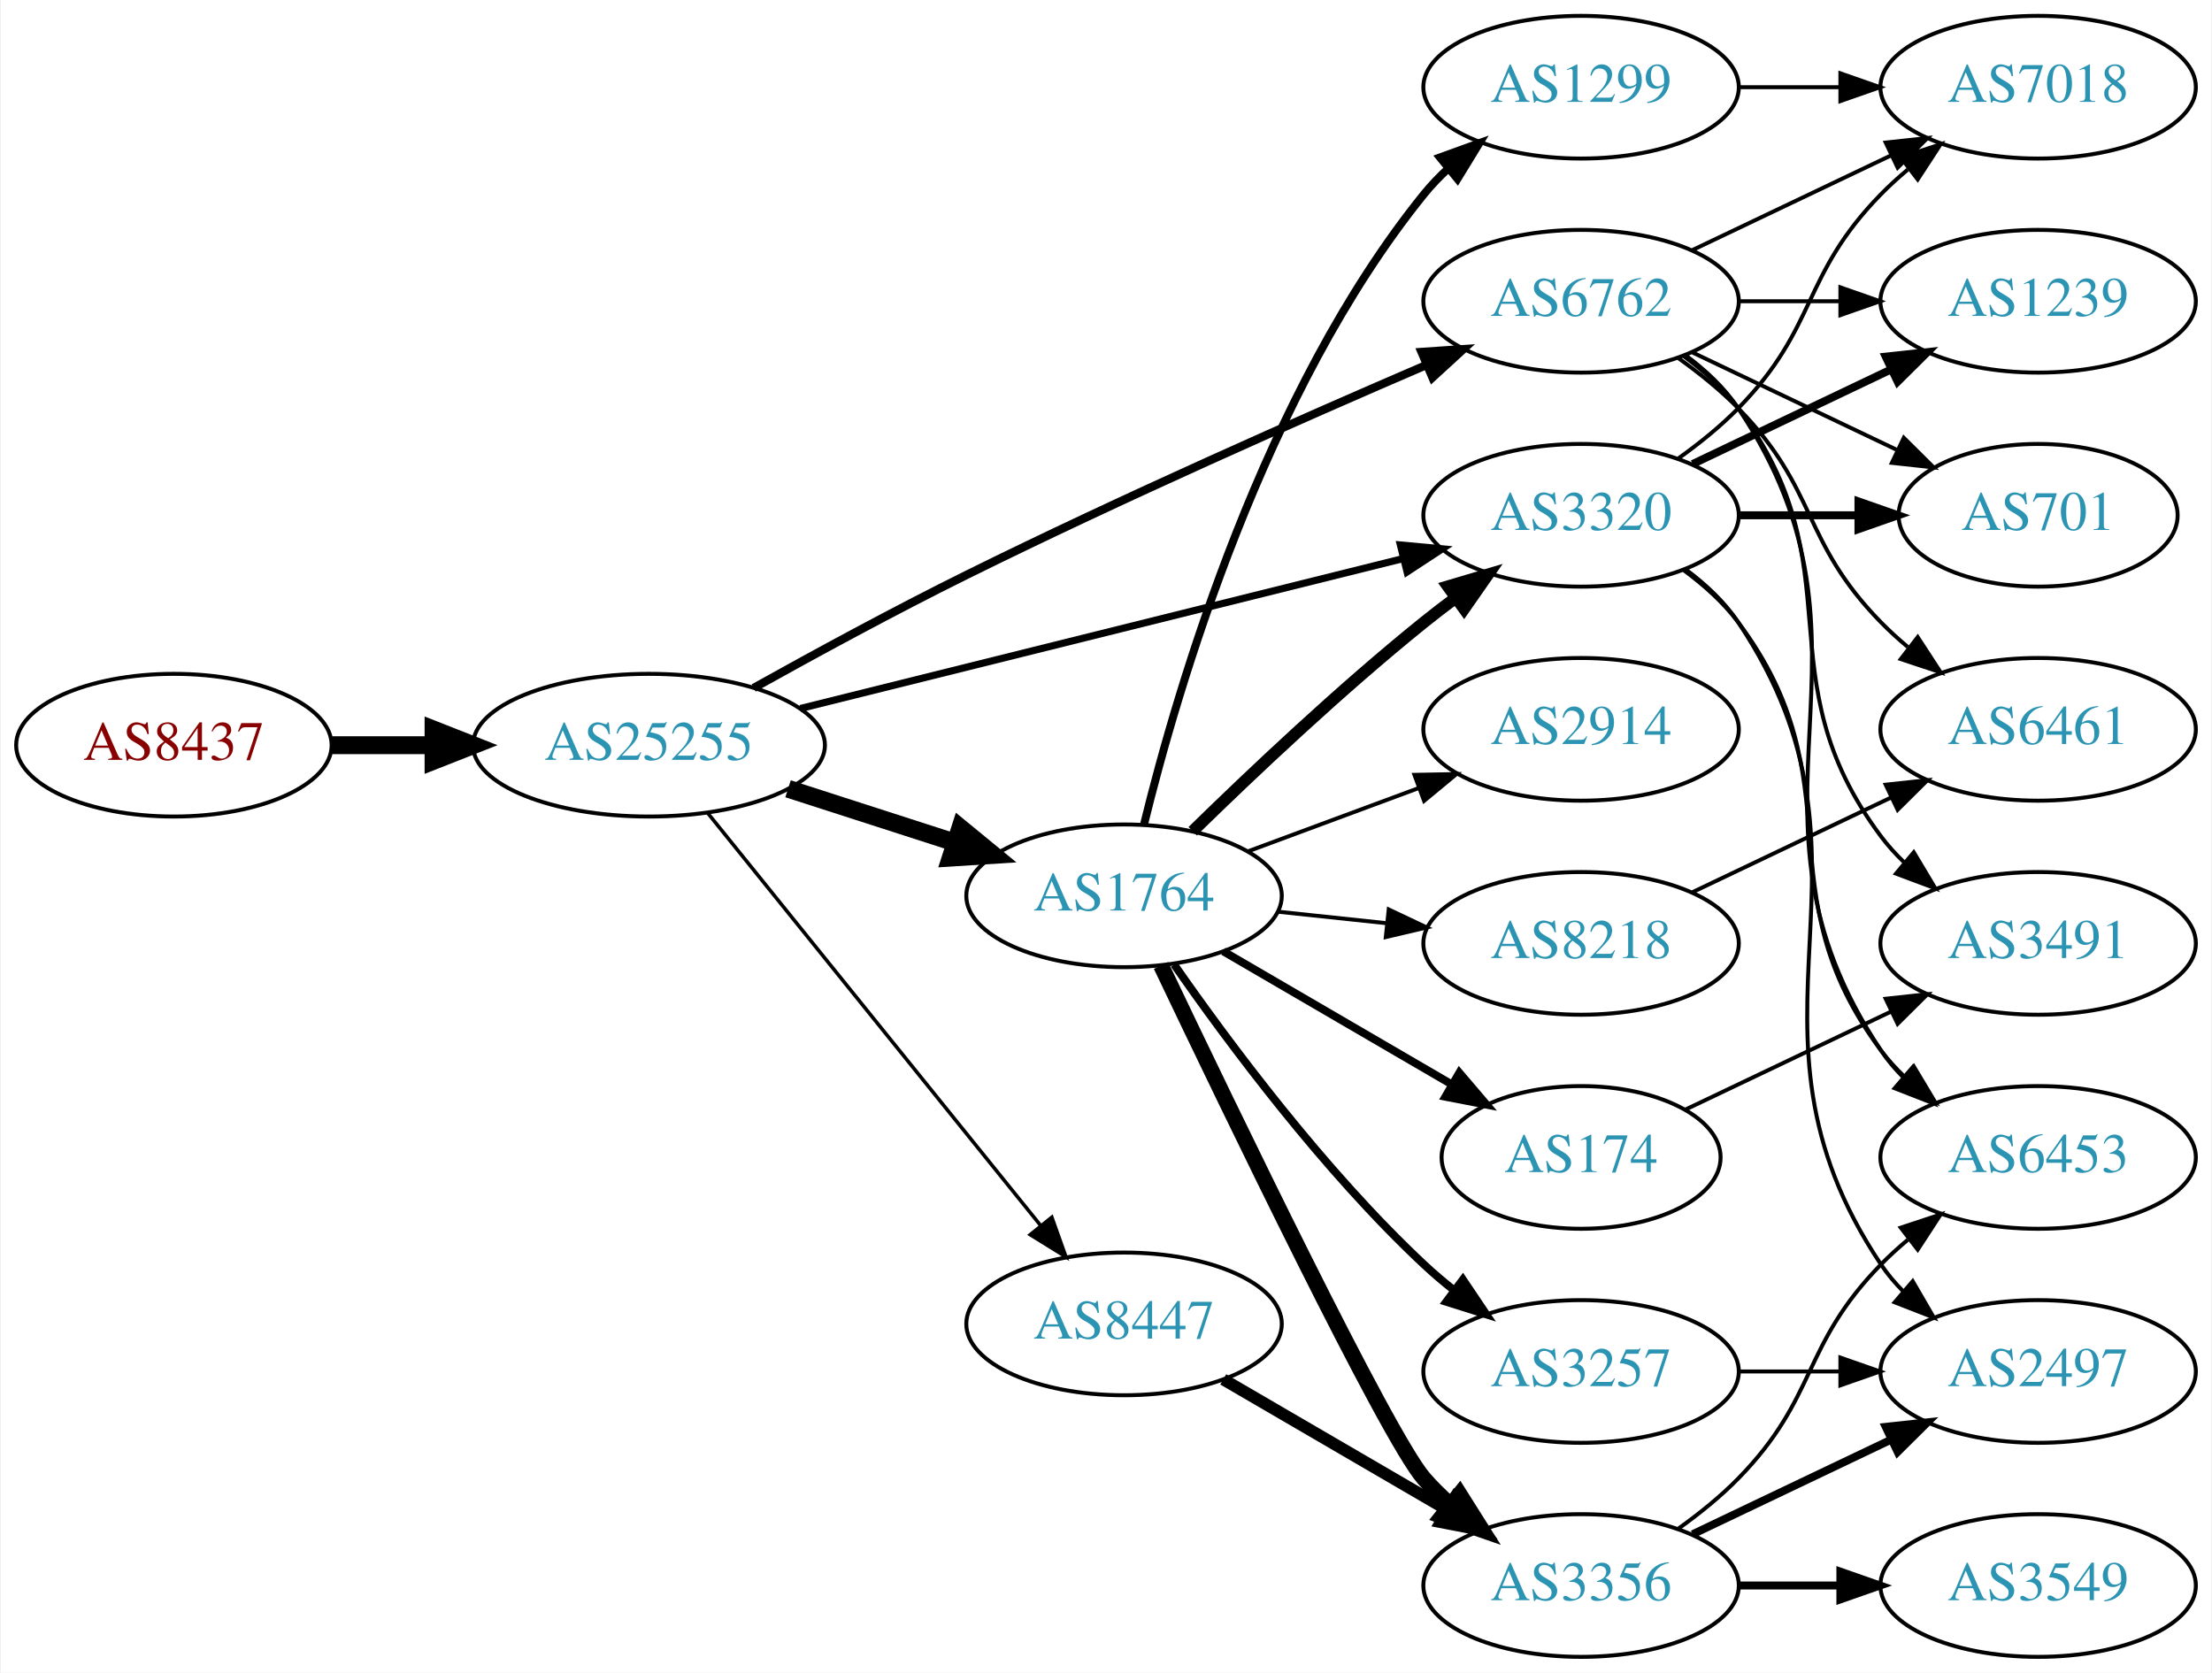
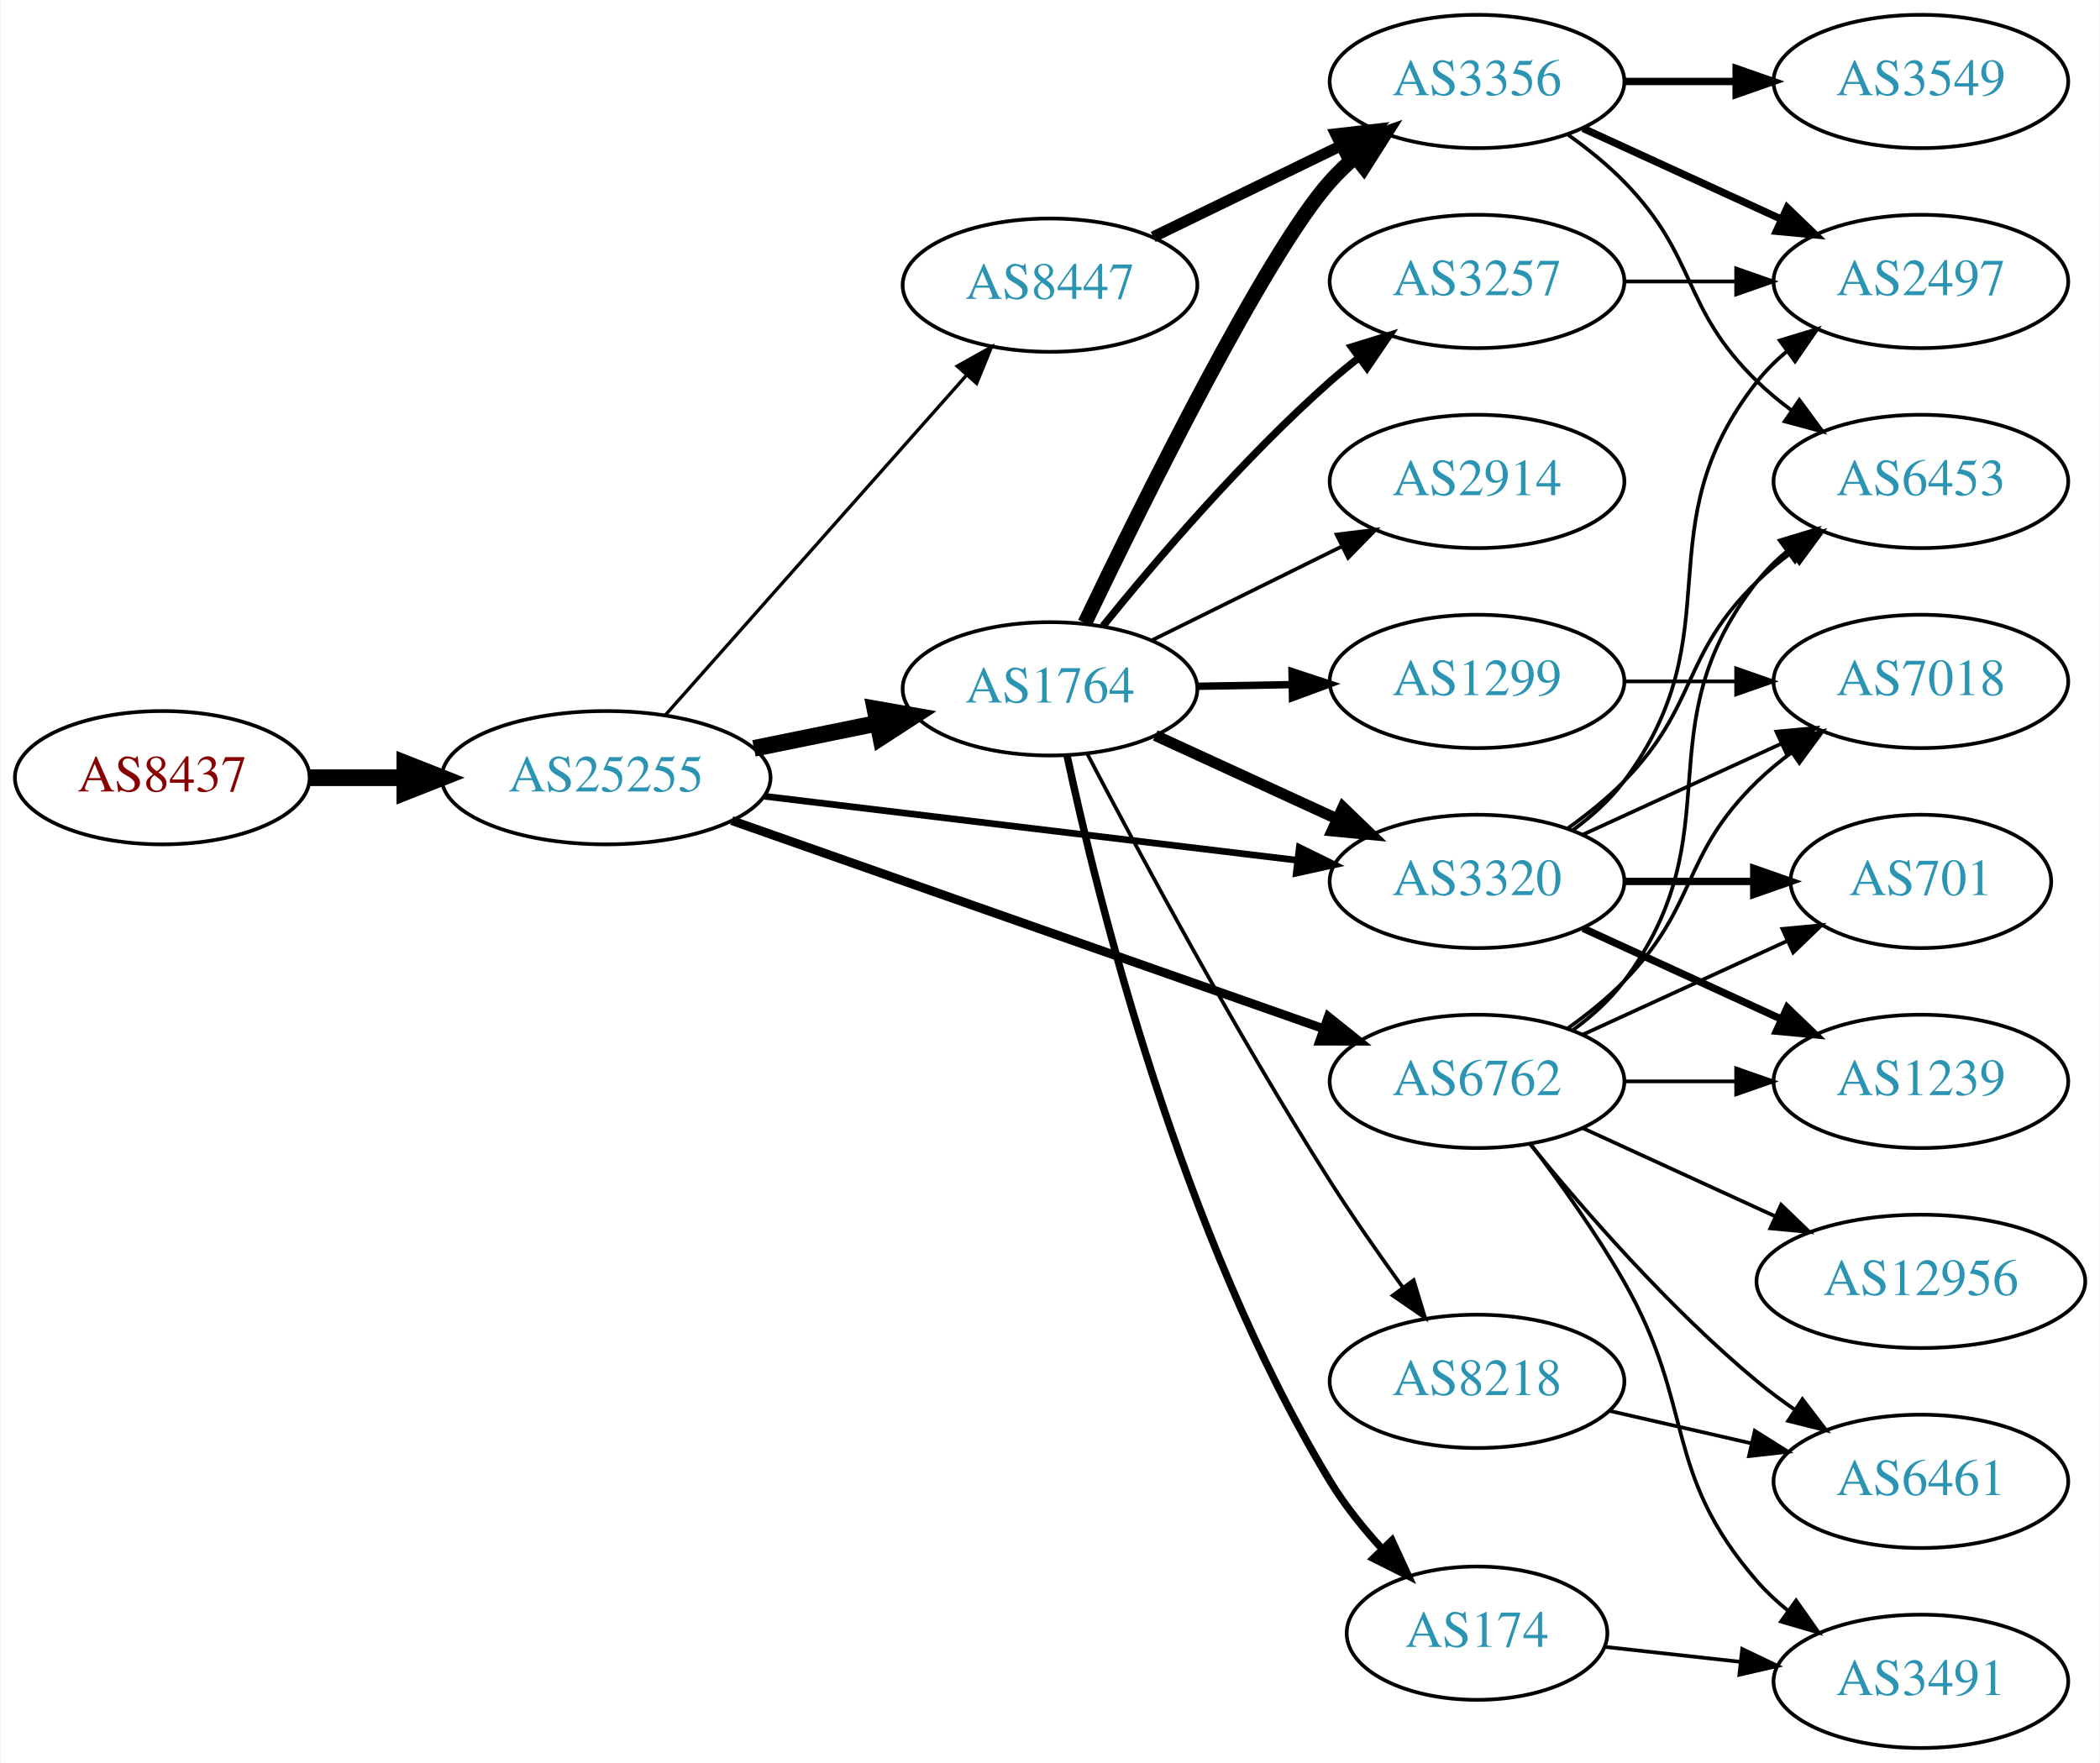
- <svg xmlns="http://www.w3.org/2000/svg" xmlns:xlink="http://www.w3.org/1999/xlink" width="558pt" height="422pt" viewBox="0.00 0.00 557.56 422.00">
-   <g id="graph0" class="graph" transform="scale(1 1) rotate(0) translate(4 418)">
-     <polygon fill="white" stroke="none" points="-4,4 -4,-418 553.564,-418 553.564,4 -4,4" />
+ <svg xmlns="http://www.w3.org/2000/svg" xmlns:xlink="http://www.w3.org/1999/xlink" width="567pt" height="476pt" viewBox="0.00 0.00 566.66 476.00">
+   <g id="graph0" class="graph" transform="scale(1 1) rotate(0) translate(4 472)">
+     <polygon fill="white" stroke="none" points="-4,4 -4,-472 562.663,-472 562.663,4 -4,4" />
    <g id="node1" class="node">
      <g id="a_node1">
        <a xlink:href="/asn/8437" xlink:title="AS8437 ~ Hutchison Drei Austria GmbH [AT]">
-           <ellipse fill="#ffffff" stroke="black" cx="39.647" cy="-230" rx="39.794" ry="18" />
-           <text text-anchor="middle" x="39.647" y="-226.3" font-family="Times,serif" font-size="14.00" fill="#880000">AS8437</text>
+           <ellipse fill="#ffffff" stroke="black" cx="39.647" cy="-262" rx="39.794" ry="18" />
+           <text text-anchor="middle" x="39.647" y="-258.3" font-family="Times,serif" font-size="14.00" fill="#880000">AS8437</text>
        </a>
      </g>
    </g>
    <g id="node2" class="node">
      <g id="a_node2">
        <a xlink:href="/asn/25255" xlink:title="AS25255 ~ ==&gt; TELE2 AUSTRIA &lt;== [AT]">
-           <ellipse fill="#ffffff" stroke="black" cx="159.489" cy="-230" rx="44.393" ry="18" />
-           <text text-anchor="middle" x="159.489" y="-226.3" font-family="Times,serif" font-size="14.00" fill="#2c94b3">AS25255</text>
+           <ellipse fill="#ffffff" stroke="black" cx="159.489" cy="-262" rx="44.393" ry="18" />
+           <text text-anchor="middle" x="159.489" y="-258.3" font-family="Times,serif" font-size="14.00" fill="#2c94b3">AS25255</text>
        </a>
      </g>
    </g>
    <g id="edge1" class="edge">
-       <path fill="none" stroke="black" stroke-width="4.5" d="M79.559,-230C87.662,-230 96.337,-230 104.863,-230" />
-       <polygon fill="black" stroke="black" stroke-width="4.5" points="105.141,-233.938 115.141,-230 105.141,-226.063 105.141,-233.938" />
+       <path fill="none" stroke="black" stroke-width="4.5" d="M79.559,-262C87.662,-262 96.337,-262 104.863,-262" />
+       <polygon fill="black" stroke="black" stroke-width="4.5" points="105.141,-265.938 115.141,-262 105.141,-258.063 105.141,-265.938" />
    </g>
    <g id="node3" class="node">
      <g id="a_node3">
-         <a xlink:href="/asn/6762" xlink:title="AS6762 ~ TELECOM ITALIA SPARKLE S.p.A. [IT]">
-           <ellipse fill="#ffffff" stroke="black" cx="394.625" cy="-342" rx="39.794" ry="18" />
-           <text text-anchor="middle" x="394.625" y="-338.3" font-family="Times,serif" font-size="14.00" fill="#2c94b3">AS6762</text>
+         <a xlink:href="/asn/1764" xlink:title="AS1764 ~ NEXTLAYER-AS [AT]">
+           <ellipse fill="#ffffff" stroke="black" cx="279.332" cy="-286" rx="39.794" ry="18" />
+           <text text-anchor="middle" x="279.332" y="-282.3" font-family="Times,serif" font-size="14.00" fill="#2c94b3">AS1764</text>
        </a>
      </g>
    </g>
    <g id="edge2" class="edge">
-       <path fill="none" stroke="black" stroke-width="2.1" d="M185.91,-244.442C201.317,-253.034 221.455,-263.982 239.685,-273 278.701,-292.301 324.3,-312.448 355.689,-325.953" />
-       <polygon fill="black" stroke="black" stroke-width="2.1" points="354.38,-329.2 364.951,-329.923 357.138,-322.766 354.38,-329.2" />
+       <path fill="none" stroke="black" stroke-width="4.5" d="M199.402,-269.925C210.078,-272.099 221.749,-274.476 232.763,-276.719" />
+       <polygon fill="black" stroke="black" stroke-width="4.5" points="232.06,-280.595 242.645,-278.732 233.632,-272.878 232.06,-280.595" />
    </g>
    <g id="node4" class="node">
      <g id="a_node4">
-         <a xlink:href="/asn/1764" xlink:title="AS1764 ~ NEXTLAYER-AS [AT]">
-           <ellipse fill="#ffffff" stroke="black" cx="279.332" cy="-192" rx="39.794" ry="18" />
-           <text text-anchor="middle" x="279.332" y="-188.3" font-family="Times,serif" font-size="14.00" fill="#2c94b3">AS1764</text>
+         <a xlink:href="/asn/3320" xlink:title="AS3320 ~ DTAG [DE]">
+           <ellipse fill="#ffffff" stroke="black" cx="394.625" cy="-234" rx="39.794" ry="18" />
+           <text text-anchor="middle" x="394.625" y="-230.3" font-family="Times,serif" font-size="14.00" fill="#2c94b3">AS3320</text>
        </a>
      </g>
    </g>
    <g id="edge3" class="edge">
-       <path fill="none" stroke="black" stroke-width="4.5" d="M194.574,-219.009C207.702,-214.776 222.843,-209.893 236.611,-205.454" />
-       <polygon fill="black" stroke="black" stroke-width="4.5" points="238.036,-209.131 246.345,-202.315 235.619,-201.636 238.036,-209.131" />
+       <path fill="none" stroke="black" stroke-width="1.8" d="M202.169,-256.994C242.582,-252.141 303.82,-244.786 346.105,-239.707" />
+       <polygon fill="black" stroke="black" stroke-width="1.8" points="346.644,-243.168 356.155,-238.5 345.809,-236.218 346.644,-243.168" />
    </g>
    <g id="node5" class="node">
      <g id="a_node5">
        <a xlink:href="/asn/8447" xlink:title="AS8447 ~ A1 Telekom Austria AG [AT]">
-           <ellipse fill="#ffffff" stroke="black" cx="279.332" cy="-84" rx="39.794" ry="18" />
-           <text text-anchor="middle" x="279.332" y="-80.3" font-family="Times,serif" font-size="14.00" fill="#2c94b3">AS8447</text>
+           <ellipse fill="#ffffff" stroke="black" cx="279.332" cy="-395" rx="39.794" ry="18" />
+           <text text-anchor="middle" x="279.332" y="-391.3" font-family="Times,serif" font-size="14.00" fill="#2c94b3">AS8447</text>
        </a>
      </g>
    </g>
    <g id="edge4" class="edge">
-       <path fill="none" stroke="black" stroke-width="0.9" d="M174.238,-212.966C194.993,-187.251 234.439,-138.381 258.363,-108.74" />
-       <polygon fill="black" stroke="black" stroke-width="0.9" points="261.113,-110.905 264.671,-100.925 255.666,-106.509 261.113,-110.905" />
+       <path fill="none" stroke="black" stroke-width="0.9" d="M175.414,-278.845C195.956,-302.029 233.075,-343.923 256.672,-370.555" />
+       <polygon fill="black" stroke="black" stroke-width="0.9" points="254.277,-373.129 263.528,-378.292 259.516,-368.486 254.277,-373.129" />
    </g>
    <g id="node6" class="node">
      <g id="a_node6">
-         <a xlink:href="/asn/3320" xlink:title="AS3320 ~ DTAG [DE]">
-           <ellipse fill="#ffffff" stroke="black" cx="394.625" cy="-288" rx="39.794" ry="18" />
-           <text text-anchor="middle" x="394.625" y="-284.3" font-family="Times,serif" font-size="14.00" fill="#2c94b3">AS3320</text>
+         <a xlink:href="/asn/6762" xlink:title="AS6762 ~ TELECOM ITALIA SPARKLE S.p.A. [IT]">
+           <ellipse fill="#ffffff" stroke="black" cx="394.625" cy="-180" rx="39.794" ry="18" />
+           <text text-anchor="middle" x="394.625" y="-176.3" font-family="Times,serif" font-size="14.00" fill="#2c94b3">AS6762</text>
        </a>
      </g>
    </g>
    <g id="edge5" class="edge">
-       <path fill="none" stroke="black" stroke-width="1.8" d="M197.688,-239.254C239.073,-249.55 305.877,-266.17 349.773,-277.091" />
-       <polygon fill="black" stroke="black" stroke-width="1.8" points="349.042,-280.515 359.592,-279.533 350.732,-273.722 349.042,-280.515" />
-     </g>
-     <g id="node13" class="node">
-       <g id="a_node13">
-         <a xlink:href="/asn/6461" xlink:title="AS6461 ~ Zayo Bandwidth [US]">
-           <ellipse fill="#ffffff" stroke="black" cx="509.918" cy="-234" rx="39.794" ry="18" />
-           <text text-anchor="middle" x="509.918" y="-230.3" font-family="Times,serif" font-size="14.00" fill="#2c94b3">AS6461</text>
-         </a>
-       </g>
-     </g>
-     <g id="edge28" class="edge">
-       <path fill="none" stroke="black" d="M419.219,-327.611C424.475,-323.852 429.806,-319.563 434.271,-315 454.443,-294.383 450.099,-281.617 470.271,-261 472.364,-258.861 474.647,-256.782 477.024,-254.79" />
-       <polygon fill="black" stroke="black" points="479.542,-257.268 485.323,-248.389 475.267,-251.725 479.542,-257.268" />
-     </g>
-     <g id="node15" class="node">
-       <g id="a_node15">
-         <a xlink:href="/asn/6453" xlink:title="AS6453 ~ TATA COMMUNICATIONS (AMERICA) INC [US]">
-           <ellipse fill="#ffffff" stroke="black" cx="509.918" cy="-126" rx="39.794" ry="18" />
-           <text text-anchor="middle" x="509.918" y="-122.3" font-family="Times,serif" font-size="14.00" fill="#2c94b3">AS6453</text>
-         </a>
-       </g>
-     </g>
-     <g id="edge24" class="edge">
-       <path fill="none" stroke="black" d="M420.944,-328.393C425.999,-324.649 430.811,-320.169 434.271,-315 475.296,-253.706 429.247,-214.294 470.271,-153 471.893,-150.577 473.812,-148.305 475.914,-146.19" />
-       <polygon fill="black" stroke="black" points="478.281,-148.771 483.599,-139.607 473.727,-143.454 478.281,-148.771" />
-     </g>
-     <g id="node17" class="node">
-       <g id="a_node17">
-         <a xlink:href="/asn/7018" xlink:title="AS7018 ~ AT&amp;T Services, Inc. [US]">
-           <ellipse fill="#ffffff" stroke="black" cx="509.918" cy="-396" rx="39.794" ry="18" />
-           <text text-anchor="middle" x="509.918" y="-392.3" font-family="Times,serif" font-size="14.00" fill="#2c94b3">AS7018</text>
-         </a>
-       </g>
-     </g>
-     <g id="edge26" class="edge">
-       <path fill="none" stroke="black" d="M422.761,-354.934C437.755,-362.081 456.576,-371.052 472.799,-378.785" />
-       <polygon fill="black" stroke="black" points="471.469,-382.028 482.002,-383.171 474.481,-375.709 471.469,-382.028" />
-     </g>
-     <g id="node18" class="node">
-       <g id="a_node18">
-         <a xlink:href="/asn/1239" xlink:title="AS1239 ~ Sprint [US]">
-           <ellipse fill="#ffffff" stroke="black" cx="509.918" cy="-342" rx="39.794" ry="18" />
-           <text text-anchor="middle" x="509.918" y="-338.3" font-family="Times,serif" font-size="14.00" fill="#2c94b3">AS1239</text>
-         </a>
-       </g>
-     </g>
-     <g id="edge27" class="edge">
-       <path fill="none" stroke="black" d="M434.297,-342C442.5,-342 451.264,-342 459.796,-342" />
-       <polygon fill="black" stroke="black" points="460.035,-345.5 470.035,-342 460.035,-338.5 460.035,-345.5" />
-     </g>
-     <g id="node19" class="node">
-       <g id="a_node19">
-         <a xlink:href="/asn/701" xlink:title="AS701 ~ UUNET [US]">
-           <ellipse fill="#ffffff" stroke="black" cx="509.918" cy="-288" rx="35.194" ry="18" />
-           <text text-anchor="middle" x="509.918" y="-284.3" font-family="Times,serif" font-size="14.00" fill="#2c94b3">AS701</text>
-         </a>
-       </g>
-     </g>
-     <g id="edge25" class="edge">
-       <path fill="none" stroke="black" d="M422.761,-329.066C438.193,-321.71 457.678,-312.423 474.213,-304.541" />
-       <polygon fill="black" stroke="black" points="476.034,-307.551 483.555,-300.089 473.022,-301.232 476.034,-307.551" />
-     </g>
-     <g id="node20" class="node">
-       <g id="a_node20">
-         <a xlink:href="/asn/3491" xlink:title="AS3491 ~ PCCW Global, Inc. [US]">
-           <ellipse fill="#ffffff" stroke="black" cx="509.918" cy="-180" rx="39.794" ry="18" />
-           <text text-anchor="middle" x="509.918" y="-176.3" font-family="Times,serif" font-size="14.00" fill="#2c94b3">AS3491</text>
-         </a>
-       </g>
-     </g>
-     <g id="edge23" class="edge">
-       <path fill="none" stroke="black" d="M420.555,-328.118C425.631,-324.389 430.549,-319.984 434.271,-315 464.542,-274.458 440,-247.542 470.271,-207 472.016,-204.664 474.023,-202.455 476.186,-200.383" />
-       <polygon fill="black" stroke="black" points="478.546,-202.973 483.987,-193.882 474.064,-197.595 478.546,-202.973" />
+       <path fill="none" stroke="black" stroke-width="2.4" d="M193.397,-250.425C235.377,-235.66 307.953,-210.133 353.237,-194.205" />
+       <polygon fill="black" stroke="black" stroke-width="2.4" points="354.47,-197.482 362.742,-190.862 352.147,-190.879 354.47,-197.482" />
    </g>
    <g id="edge12" class="edge">
-       <path fill="none" stroke="black" stroke-width="3" d="M296.646,-208.297C311.392,-222.726 333.948,-244.065 354.978,-261 357.528,-263.053 360.225,-265.124 362.96,-267.157" />
-       <polygon fill="black" stroke="black" stroke-width="3" points="361.016,-270.071 371.173,-273.086 365.113,-264.395 361.016,-270.071" />
+       <path fill="none" stroke="black" stroke-width="3" d="M307.757,-273.412C322.537,-266.628 340.973,-258.166 356.969,-250.824" />
+       <polygon fill="black" stroke="black" stroke-width="3" points="358.431,-254.005 366.059,-246.652 355.511,-247.643 358.431,-254.005" />
    </g>
    <g id="node7" class="node">
      <g id="a_node7">
-         <a xlink:href="/asn/1299" xlink:title="AS1299 ~ Telia Carrier [EU]">
-           <ellipse fill="#ffffff" stroke="black" cx="394.625" cy="-396" rx="39.794" ry="18" />
-           <text text-anchor="middle" x="394.625" y="-392.3" font-family="Times,serif" font-size="14.00" fill="#2c94b3">AS1299</text>
+         <a xlink:href="/asn/174" xlink:title="AS174 ~ Cogent Communications [US]">
+           <ellipse fill="#ffffff" stroke="black" cx="394.625" cy="-31" rx="35.194" ry="18" />
+           <text text-anchor="middle" x="394.625" y="-27.3" font-family="Times,serif" font-size="14.00" fill="#2c94b3">AS174</text>
        </a>
      </g>
    </g>
    <g id="edge6" class="edge">
-       <path fill="none" stroke="black" stroke-width="2" d="M284.38,-210.054C292.743,-244.154 314.608,-319.082 354.978,-369 356.812,-371.267 358.883,-373.426 361.091,-375.463" />
-       <polygon fill="black" stroke="black" stroke-width="2" points="359.015,-378.287 368.975,-381.899 363.442,-372.864 359.015,-378.287" />
+       <path fill="none" stroke="black" stroke-width="2" d="M283.925,-267.988C292.114,-229.728 314.641,-138.424 354.978,-72 358.888,-65.562 363.942,-59.288 369.098,-53.661" />
+       <polygon fill="black" stroke="black" stroke-width="2" points="371.653,-56.054 376.095,-46.435 366.624,-51.184 371.653,-56.054" />
    </g>
    <g id="node8" class="node">
      <g id="a_node8">
        <a xlink:href="/asn/2914" xlink:title="AS2914 ~ NTT America, Inc. [US]">
-           <ellipse fill="#ffffff" stroke="black" cx="394.625" cy="-234" rx="39.794" ry="18" />
-           <text text-anchor="middle" x="394.625" y="-230.3" font-family="Times,serif" font-size="14.00" fill="#2c94b3">AS2914</text>
+           <ellipse fill="#ffffff" stroke="black" cx="394.625" cy="-342" rx="39.794" ry="18" />
+           <text text-anchor="middle" x="394.625" y="-338.3" font-family="Times,serif" font-size="14.00" fill="#2c94b3">AS2914</text>
        </a>
      </g>
    </g>
    <g id="edge7" class="edge">
-       <path fill="none" stroke="black" d="M310.692,-203.255C323.899,-208.151 339.556,-213.956 353.689,-219.195" />
-       <polygon fill="black" stroke="black" points="352.587,-222.519 363.18,-222.714 355.021,-215.956 352.587,-222.519" />
+       <path fill="none" stroke="black" d="M306.894,-299.13C322.093,-306.642 341.362,-316.167 357.876,-324.33" />
+       <polygon fill="black" stroke="black" points="356.713,-327.659 367.229,-328.953 359.815,-321.384 356.713,-327.659" />
    </g>
    <g id="node9" class="node">
      <g id="a_node9">
-         <a xlink:href="/asn/8218" xlink:title="AS8218 ~ legacy Neotelecoms [FR]">
-           <ellipse fill="#ffffff" stroke="black" cx="394.625" cy="-180" rx="39.794" ry="18" />
-           <text text-anchor="middle" x="394.625" y="-176.3" font-family="Times,serif" font-size="14.00" fill="#2c94b3">AS8218</text>
+         <a xlink:href="/asn/3257" xlink:title="AS3257 ~ GTT [DE]">
+           <ellipse fill="#ffffff" stroke="black" cx="394.625" cy="-396" rx="39.794" ry="18" />
+           <text text-anchor="middle" x="394.625" y="-392.3" font-family="Times,serif" font-size="14.00" fill="#2c94b3">AS3257</text>
        </a>
      </g>
    </g>
    <g id="edge8" class="edge">
-       <path fill="none" stroke="black" d="M318.057,-188.004C326.849,-187.073 336.328,-186.069 345.503,-185.097" />
-       <polygon fill="black" stroke="black" points="346.102,-188.553 355.678,-184.019 345.365,-181.592 346.102,-188.553" />
+       <path fill="none" stroke="black" stroke-width="2" d="M293.621,-302.941C307.814,-320.489 331.459,-348.202 354.978,-369 357.431,-371.169 360.06,-373.319 362.752,-375.403" />
+       <polygon fill="black" stroke="black" stroke-width="2" points="360.772,-378.292 370.897,-381.413 364.928,-372.659 360.772,-378.292" />
    </g>
    <g id="node10" class="node">
      <g id="a_node10">
-         <a xlink:href="/asn/174" xlink:title="AS174 ~ Cogent Communications [US]">
-           <ellipse fill="#ffffff" stroke="black" cx="394.625" cy="-126" rx="35.194" ry="18" />
-           <text text-anchor="middle" x="394.625" y="-122.3" font-family="Times,serif" font-size="14.00" fill="#2c94b3">AS174</text>
+         <a xlink:href="/asn/3356" xlink:title="AS3356 ~ Level 3 Parent, LLC [US]">
+           <ellipse fill="#ffffff" stroke="black" cx="394.625" cy="-450" rx="39.794" ry="18" />
+           <text text-anchor="middle" x="394.625" y="-446.3" font-family="Times,serif" font-size="14.00" fill="#2c94b3">AS3356</text>
        </a>
      </g>
    </g>
    <g id="edge9" class="edge">
-       <path fill="none" stroke="black" stroke-width="2" d="M304.358,-178.003C321.062,-168.272 343.507,-155.196 361.712,-144.591" />
-       <polygon fill="black" stroke="black" stroke-width="2" points="363.913,-147.36 370.792,-139.301 360.389,-141.311 363.913,-147.36" />
+       <path fill="none" stroke="black" stroke-width="4" d="M288.744,-303.773C304.32,-336.249 337.639,-403.622 354.978,-423 356.974,-425.23 359.187,-427.374 361.516,-429.411" />
+       <polygon fill="black" stroke="black" stroke-width="4" points="359.711,-432.445 369.729,-435.892 364.048,-426.95 359.711,-432.445" />
    </g>
    <g id="node11" class="node">
      <g id="a_node11">
-         <a xlink:href="/asn/3257" xlink:title="AS3257 ~ GTT [DE]">
-           <ellipse fill="#ffffff" stroke="black" cx="394.625" cy="-72" rx="39.794" ry="18" />
-           <text text-anchor="middle" x="394.625" y="-68.3" font-family="Times,serif" font-size="14.00" fill="#2c94b3">AS3257</text>
+         <a xlink:href="/asn/1299" xlink:title="AS1299 ~ Telia Carrier [EU]">
+           <ellipse fill="#ffffff" stroke="black" cx="394.625" cy="-288" rx="39.794" ry="18" />
+           <text text-anchor="middle" x="394.625" y="-284.3" font-family="Times,serif" font-size="14.00" fill="#2c94b3">AS1299</text>
        </a>
      </g>
    </g>
    <g id="edge10" class="edge">
-       <path fill="none" stroke="black" stroke-width="2" d="M291.97,-174.659C305.657,-155.001 329.73,-122.621 354.978,-99 357.369,-96.763 359.956,-94.566 362.62,-92.451" />
-       <polygon fill="black" stroke="black" stroke-width="2" points="364.808,-95.186 370.721,-86.395 360.616,-89.579 364.808,-95.186" />
+       <path fill="none" stroke="black" stroke-width="2" d="M319.004,-286.683C327.207,-286.828 335.971,-286.982 344.503,-287.133" />
+       <polygon fill="black" stroke="black" stroke-width="2" points="344.682,-290.636 354.742,-287.314 344.805,-283.638 344.682,-290.636" />
    </g>
    <g id="node12" class="node">
      <g id="a_node12">
-         <a xlink:href="/asn/3356" xlink:title="AS3356 ~ Level 3 Parent, LLC [US]">
-           <ellipse fill="#ffffff" stroke="black" cx="394.625" cy="-18" rx="39.794" ry="18" />
-           <text text-anchor="middle" x="394.625" y="-14.3" font-family="Times,serif" font-size="14.00" fill="#2c94b3">AS3356</text>
+         <a xlink:href="/asn/8218" xlink:title="AS8218 ~ legacy Neotelecoms [FR]">
+           <ellipse fill="#ffffff" stroke="black" cx="394.625" cy="-99" rx="39.794" ry="18" />
+           <text text-anchor="middle" x="394.625" y="-95.3" font-family="Times,serif" font-size="14.00" fill="#2c94b3">AS8218</text>
        </a>
      </g>
    </g>
    <g id="edge11" class="edge">
-       <path fill="none" stroke="black" stroke-width="4" d="M288.659,-174.429C306.113,-137.782 345.685,-55.694 354.978,-45 356.941,-42.741 359.132,-40.577 361.445,-38.526" />
-       <polygon fill="black" stroke="black" stroke-width="4" points="363.98,-40.982 369.629,-32.019 359.623,-35.503 363.98,-40.982" />
+       <path fill="none" stroke="black" d="M289.401,-268.429C302.891,-242.634 329.407,-193.221 354.978,-153 361.072,-143.416 368.198,-133.211 374.661,-124.283" />
+       <polygon fill="black" stroke="black" points="377.513,-126.312 380.598,-116.176 371.866,-122.176 377.513,-126.312" />
+     </g>
+     <g id="node13" class="node">
+       <g id="a_node13">
+         <a xlink:href="/asn/2497" xlink:title="AS2497 ~ Internet Initiative Japan Inc. [JP]">
+           <ellipse fill="#ffffff" stroke="black" cx="514.467" cy="-396" rx="39.794" ry="18" />
+           <text text-anchor="middle" x="514.467" y="-392.3" font-family="Times,serif" font-size="14.00" fill="#2c94b3">AS2497</text>
+         </a>
+       </g>
    </g>
    <g id="edge13" class="edge">
-       <path fill="none" stroke="black" stroke-width="3" d="M304.358,-70.003C320.73,-60.465 342.618,-47.715 360.622,-37.226" />
-       <polygon fill="black" stroke="black" stroke-width="3" points="362.754,-40.035 369.633,-31.977 359.23,-33.986 362.754,-40.035" />
+       <path fill="none" stroke="black" d="M420.555,-247.882C425.631,-251.611 430.549,-256.016 434.271,-261 464.542,-301.542 438.972,-329.246 470.271,-369 472.596,-371.953 475.34,-374.67 478.299,-377.147" />
+       <polygon fill="black" stroke="black" points="476.358,-380.064 486.496,-383.145 480.492,-374.415 476.358,-380.064" />
    </g>
    <g id="node14" class="node">
      <g id="a_node14">
-         <a xlink:href="/asn/2497" xlink:title="AS2497 ~ Internet Initiative Japan Inc. [JP]">
-           <ellipse fill="#ffffff" stroke="black" cx="509.918" cy="-72" rx="39.794" ry="18" />
-           <text text-anchor="middle" x="509.918" y="-68.3" font-family="Times,serif" font-size="14.00" fill="#2c94b3">AS2497</text>
-         </a>
-       </g>
-     </g>
-     <g id="edge18" class="edge">
-       <path fill="none" stroke="black" d="M420.944,-274.393C425.999,-270.649 430.811,-266.169 434.271,-261 475.296,-199.706 429.247,-160.294 470.271,-99 471.893,-96.577 473.812,-94.305 475.914,-92.19" />
-       <polygon fill="black" stroke="black" points="478.281,-94.771 483.599,-85.607 473.727,-89.454 478.281,-94.771" />
-     </g>
-     <g id="edge19" class="edge">
-       <path fill="none" stroke="black" d="M420.555,-274.118C425.631,-270.389 430.549,-265.984 434.271,-261 464.542,-220.458 440,-193.542 470.271,-153 472.016,-150.664 474.023,-148.455 476.186,-146.383" />
-       <polygon fill="black" stroke="black" points="478.546,-148.973 483.987,-139.882 474.064,-143.595 478.546,-148.973" />
-     </g>
-     <g id="edge20" class="edge">
-       <path fill="none" stroke="black" d="M419.219,-302.389C424.475,-306.148 429.806,-310.437 434.271,-315 454.443,-335.617 450.099,-348.383 470.271,-369 472.364,-371.139 474.647,-373.218 477.024,-375.21" />
-       <polygon fill="black" stroke="black" points="475.267,-378.275 485.323,-381.611 479.542,-372.732 475.267,-378.275" />
-     </g>
-     <g id="edge21" class="edge">
-       <path fill="none" stroke="black" stroke-width="2" d="M422.761,-300.934C437.755,-308.081 456.576,-317.052 472.799,-324.785" />
-       <polygon fill="black" stroke="black" stroke-width="2" points="471.469,-328.028 482.002,-329.171 474.481,-321.709 471.469,-328.028" />
-     </g>
-     <g id="edge22" class="edge">
-       <path fill="none" stroke="black" stroke-width="2" d="M434.297,-288C444.002,-288 454.493,-288 464.456,-288" />
-       <polygon fill="black" stroke="black" stroke-width="2" points="464.592,-291.5 474.592,-288 464.592,-284.5 464.592,-291.5" />
-     </g>
-     <g id="edge31" class="edge">
-       <path fill="none" stroke="black" d="M434.297,-396C442.5,-396 451.264,-396 459.796,-396" />
-       <polygon fill="black" stroke="black" points="460.035,-399.5 470.035,-396 460.035,-392.5 460.035,-399.5" />
+         <a xlink:href="/asn/6453" xlink:title="AS6453 ~ TATA COMMUNICATIONS (AMERICA) INC [US]">
+           <ellipse fill="#ffffff" stroke="black" cx="514.467" cy="-342" rx="39.794" ry="18" />
+           <text text-anchor="middle" x="514.467" y="-338.3" font-family="Times,serif" font-size="14.00" fill="#2c94b3">AS6453</text>
+         </a>
+       </g>
    </g>
    <g id="edge14" class="edge">
-       <path fill="none" stroke="black" d="M422.761,-192.934C437.755,-200.081 456.576,-209.052 472.799,-216.785" />
-       <polygon fill="black" stroke="black" points="471.469,-220.028 482.002,-221.171 474.481,-213.709 471.469,-220.028" />
-     </g>
-     <g id="edge30" class="edge">
-       <path fill="none" stroke="black" d="M421.05,-138.119C436.352,-145.413 456.076,-154.814 472.958,-162.86" />
-       <polygon fill="black" stroke="black" points="471.465,-166.026 481.998,-167.169 474.477,-159.707 471.465,-166.026" />
-     </g>
-     <g id="edge29" class="edge">
-       <path fill="none" stroke="black" d="M434.297,-72C442.5,-72 451.264,-72 459.796,-72" />
-       <polygon fill="black" stroke="black" points="460.035,-75.5 470.035,-72 460.035,-68.5 460.035,-75.5" />
+       <path fill="none" stroke="black" d="M419.219,-248.389C424.475,-252.148 429.806,-256.437 434.271,-261 454.443,-281.617 449.578,-294.906 470.271,-315 473.116,-317.763 476.29,-320.386 479.59,-322.834" />
+       <polygon fill="black" stroke="black" points="477.707,-325.786 487.938,-328.538 481.656,-320.006 477.707,-325.786" />
+     </g>
+     <g id="node15" class="node">
+       <g id="a_node15">
+         <a xlink:href="/asn/7018" xlink:title="AS7018 ~ AT&amp;T Services, Inc. [US]">
+           <ellipse fill="#ffffff" stroke="black" cx="514.467" cy="-288" rx="39.794" ry="18" />
+           <text text-anchor="middle" x="514.467" y="-284.3" font-family="Times,serif" font-size="14.00" fill="#2c94b3">AS7018</text>
+         </a>
+       </g>
    </g>
    <g id="edge15" class="edge">
-       <path fill="none" stroke="black" stroke-width="2" d="M422.761,-30.934C437.755,-38.081 456.576,-47.052 472.799,-54.785" />
-       <polygon fill="black" stroke="black" stroke-width="2" points="471.469,-58.028 482.002,-59.171 474.481,-51.709 471.469,-58.028" />
-     </g>
-     <g id="edge16" class="edge">
-       <path fill="none" stroke="black" d="M419.219,-32.389C424.475,-36.148 429.806,-40.437 434.271,-45 454.443,-65.617 450.099,-78.383 470.271,-99 472.364,-101.139 474.647,-103.218 477.024,-105.21" />
-       <polygon fill="black" stroke="black" points="475.267,-108.275 485.323,-111.611 479.542,-102.732 475.267,-108.275" />
+       <path fill="none" stroke="black" d="M423.253,-246.661C439.21,-253.973 459.481,-263.261 476.764,-271.181" />
+       <polygon fill="black" stroke="black" points="475.462,-274.435 486.011,-275.419 478.378,-268.071 475.462,-274.435" />
    </g>
    <g id="node16" class="node">
      <g id="a_node16">
+         <a xlink:href="/asn/1239" xlink:title="AS1239 ~ Sprint [US]">
+           <ellipse fill="#ffffff" stroke="black" cx="514.467" cy="-180" rx="39.794" ry="18" />
+           <text text-anchor="middle" x="514.467" y="-176.3" font-family="Times,serif" font-size="14.00" fill="#2c94b3">AS1239</text>
+         </a>
+       </g>
+     </g>
+     <g id="edge16" class="edge">
+       <path fill="none" stroke="black" stroke-width="2" d="M423.253,-221.339C439.21,-214.027 459.481,-204.739 476.764,-196.819" />
+       <polygon fill="black" stroke="black" stroke-width="2" points="478.378,-199.929 486.011,-192.581 475.462,-193.565 478.378,-199.929" />
+     </g>
+     <g id="node17" class="node">
+       <g id="a_node17">
+         <a xlink:href="/asn/701" xlink:title="AS701 ~ UUNET [US]">
+           <ellipse fill="#ffffff" stroke="black" cx="514.467" cy="-234" rx="35.194" ry="18" />
+           <text text-anchor="middle" x="514.467" y="-230.3" font-family="Times,serif" font-size="14.00" fill="#2c94b3">AS701</text>
+         </a>
+       </g>
+     </g>
+     <g id="edge17" class="edge">
+       <path fill="none" stroke="black" stroke-width="2" d="M434.537,-234C445.624,-234 457.783,-234 469.166,-234" />
+       <polygon fill="black" stroke="black" stroke-width="2" points="469.348,-237.5 479.348,-234 469.348,-230.5 469.348,-237.5" />
+     </g>
+     <g id="edge18" class="edge">
+       <path fill="none" stroke="black" stroke-width="3" d="M307.18,-408.034C322.277,-415.363 341.322,-424.609 357.69,-432.555" />
+       <polygon fill="black" stroke="black" stroke-width="3" points="356.444,-435.841 366.968,-437.059 359.501,-429.543 356.444,-435.841" />
+     </g>
+     <g id="edge23" class="edge">
+       <path fill="none" stroke="black" d="M420.555,-193.882C425.631,-197.611 430.549,-202.016 434.271,-207 464.542,-247.542 438.972,-275.246 470.271,-315 472.596,-317.953 475.34,-320.67 478.299,-323.147" />
+       <polygon fill="black" stroke="black" points="476.358,-326.064 486.496,-329.145 480.492,-320.415 476.358,-326.064" />
+     </g>
+     <g id="edge26" class="edge">
+       <path fill="none" stroke="black" d="M419.219,-194.389C424.475,-198.148 429.806,-202.437 434.271,-207 454.443,-227.617 449.578,-240.906 470.271,-261 473.116,-263.763 476.29,-266.386 479.59,-268.834" />
+       <polygon fill="black" stroke="black" points="477.707,-271.786 487.938,-274.538 481.656,-266.006 477.707,-271.786" />
+     </g>
+     <g id="edge27" class="edge">
+       <path fill="none" stroke="black" d="M434.537,-180C444.091,-180 454.44,-180 464.403,-180" />
+       <polygon fill="black" stroke="black" points="464.595,-183.5 474.595,-180 464.595,-176.5 464.595,-183.5" />
+     </g>
+     <g id="edge28" class="edge">
+       <path fill="none" stroke="black" d="M423.253,-192.661C439.67,-200.183 460.651,-209.798 478.248,-217.861" />
+       <polygon fill="black" stroke="black" points="477.076,-221.174 487.625,-222.158 479.993,-214.811 477.076,-221.174" />
+     </g>
+     <g id="node19" class="node">
+       <g id="a_node19">
+         <a xlink:href="/asn/3491" xlink:title="AS3491 ~ PCCW Global, Inc. [US]">
+           <ellipse fill="#ffffff" stroke="black" cx="514.467" cy="-18" rx="39.794" ry="18" />
+           <text text-anchor="middle" x="514.467" y="-14.3" font-family="Times,serif" font-size="14.00" fill="#2c94b3">AS3491</text>
+         </a>
+       </g>
+     </g>
+     <g id="edge24" class="edge">
+       <path fill="none" stroke="black" d="M409.086,-163.087C416.979,-152.73 426.828,-139.008 434.271,-126 453.835,-91.806 444.437,-74.742 470.271,-45 472.736,-42.162 475.573,-39.523 478.59,-37.094" />
+       <polygon fill="black" stroke="black" points="480.777,-39.833 486.868,-31.164 476.701,-34.142 480.777,-39.833" />
+     </g>
+     <g id="node20" class="node">
+       <g id="a_node20">
+         <a xlink:href="/asn/12956" xlink:title="AS12956 ~ TELXIUS [ES]">
+           <ellipse fill="#ffffff" stroke="black" cx="514.467" cy="-126" rx="44.393" ry="18" />
+           <text text-anchor="middle" x="514.467" y="-122.3" font-family="Times,serif" font-size="14.00" fill="#2c94b3">AS12956</text>
+         </a>
+       </g>
+     </g>
+     <g id="edge25" class="edge">
+       <path fill="none" stroke="black" d="M423.253,-167.339C438.751,-160.238 458.318,-151.272 475.264,-143.506" />
+       <polygon fill="black" stroke="black" points="476.734,-146.683 484.367,-139.335 473.818,-140.319 476.734,-146.683" />
+     </g>
+     <g id="node21" class="node">
+       <g id="a_node21">
+         <a xlink:href="/asn/6461" xlink:title="AS6461 ~ Zayo Bandwidth [US]">
+           <ellipse fill="#ffffff" stroke="black" cx="514.467" cy="-72" rx="39.794" ry="18" />
+           <text text-anchor="middle" x="514.467" y="-68.3" font-family="Times,serif" font-size="14.00" fill="#2c94b3">AS6461</text>
+         </a>
+       </g>
+     </g>
+     <g id="edge29" class="edge">
+       <path fill="none" stroke="black" d="M409.044,-162.935C423.158,-145.625 446.573,-118.655 470.271,-99 473.487,-96.332 476.988,-93.73 480.558,-91.259" />
+       <polygon fill="black" stroke="black" points="482.482,-94.183 488.915,-85.764 478.636,-88.334 482.482,-94.183" />
+     </g>
+     <g id="edge32" class="edge">
+       <path fill="none" stroke="black" d="M429.078,-27.309C440.455,-26.055 453.4,-24.627 465.676,-23.272" />
+       <polygon fill="black" stroke="black" points="466.225,-26.733 475.781,-22.157 465.457,-19.775 466.225,-26.733" />
+     </g>
+     <g id="edge22" class="edge">
+       <path fill="none" stroke="black" d="M434.537,-396C444.091,-396 454.44,-396 464.403,-396" />
+       <polygon fill="black" stroke="black" points="464.595,-399.5 474.595,-396 464.595,-392.5 464.595,-399.5" />
+     </g>
+     <g id="edge19" class="edge">
+       <path fill="none" stroke="black" stroke-width="2" d="M423.253,-437.339C439.21,-430.027 459.481,-420.739 476.764,-412.819" />
+       <polygon fill="black" stroke="black" stroke-width="2" points="478.378,-415.929 486.011,-408.581 475.462,-409.565 478.378,-415.929" />
+     </g>
+     <g id="edge21" class="edge">
+       <path fill="none" stroke="black" d="M419.219,-435.611C424.475,-431.852 429.806,-427.563 434.271,-423 454.443,-402.383 449.578,-389.094 470.271,-369 473.116,-366.237 476.29,-363.614 479.59,-361.166" />
+       <polygon fill="black" stroke="black" points="481.656,-363.994 487.938,-355.462 477.707,-358.214 481.656,-363.994" />
+     </g>
+     <g id="node18" class="node">
+       <g id="a_node18">
        <a xlink:href="/asn/3549" xlink:title="AS3549 ~ Level 3 Parent, LLC [US]">
-           <ellipse fill="#ffffff" stroke="black" cx="509.918" cy="-18" rx="39.794" ry="18" />
-           <text text-anchor="middle" x="509.918" y="-14.3" font-family="Times,serif" font-size="14.00" fill="#2c94b3">AS3549</text>
-         </a>
-       </g>
-     </g>
-     <g id="edge17" class="edge">
-       <path fill="none" stroke="black" stroke-width="2" d="M434.297,-18C442.5,-18 451.264,-18 459.796,-18" />
-       <polygon fill="black" stroke="black" stroke-width="2" points="460.035,-21.5 470.035,-18 460.035,-14.5 460.035,-21.5" />
+           <ellipse fill="#ffffff" stroke="black" cx="514.467" cy="-450" rx="39.794" ry="18" />
+           <text text-anchor="middle" x="514.467" y="-446.3" font-family="Times,serif" font-size="14.00" fill="#2c94b3">AS3549</text>
+         </a>
+       </g>
+     </g>
+     <g id="edge20" class="edge">
+       <path fill="none" stroke="black" stroke-width="2" d="M434.537,-450C444.091,-450 454.44,-450 464.403,-450" />
+       <polygon fill="black" stroke="black" stroke-width="2" points="464.595,-453.5 474.595,-450 464.595,-446.5 464.595,-453.5" />
+     </g>
+     <g id="edge31" class="edge">
+       <path fill="none" stroke="black" d="M434.537,-288C444.091,-288 454.44,-288 464.403,-288" />
+       <polygon fill="black" stroke="black" points="464.595,-291.5 474.595,-288 464.595,-284.5 464.595,-291.5" />
+     </g>
+     <g id="edge30" class="edge">
+       <path fill="none" stroke="black" d="M430.344,-91.045C442.344,-88.296 455.965,-85.175 468.657,-82.267" />
+       <polygon fill="black" stroke="black" points="469.623,-85.636 478.589,-79.991 468.06,-78.813 469.623,-85.636" />
    </g>
  </g>
</svg>
